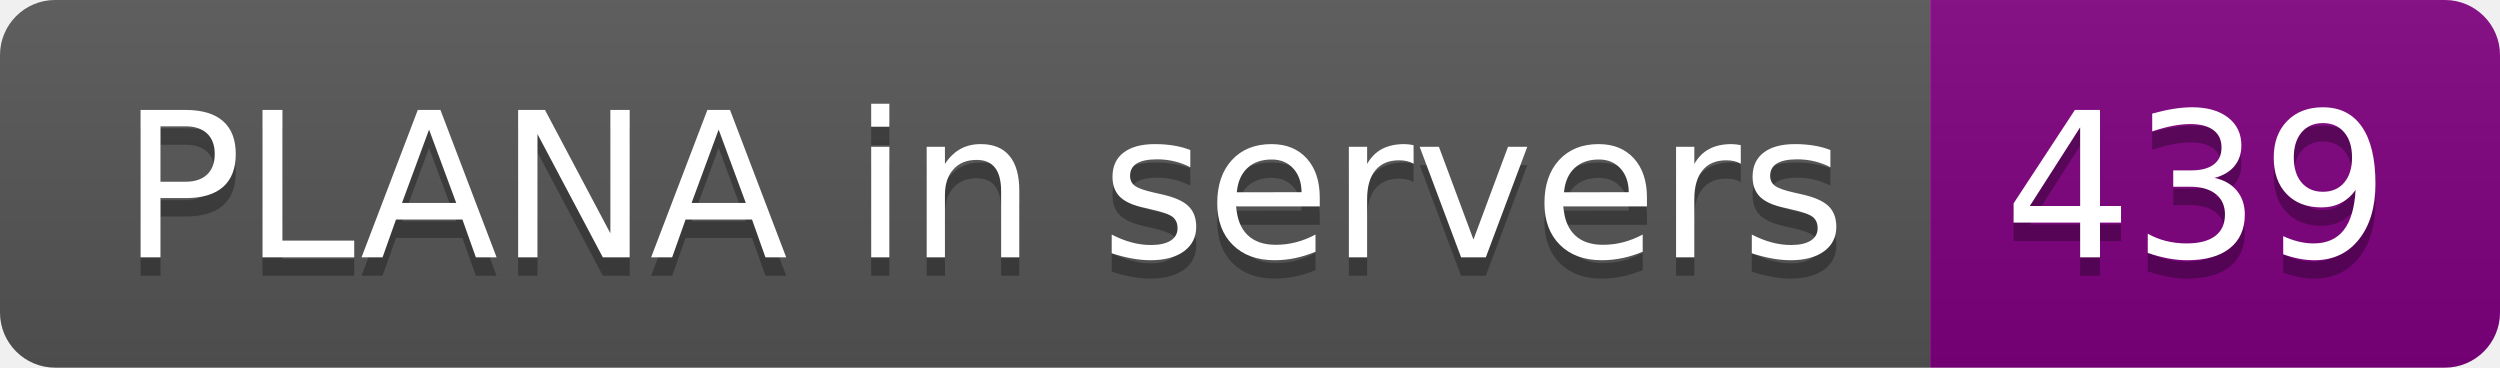
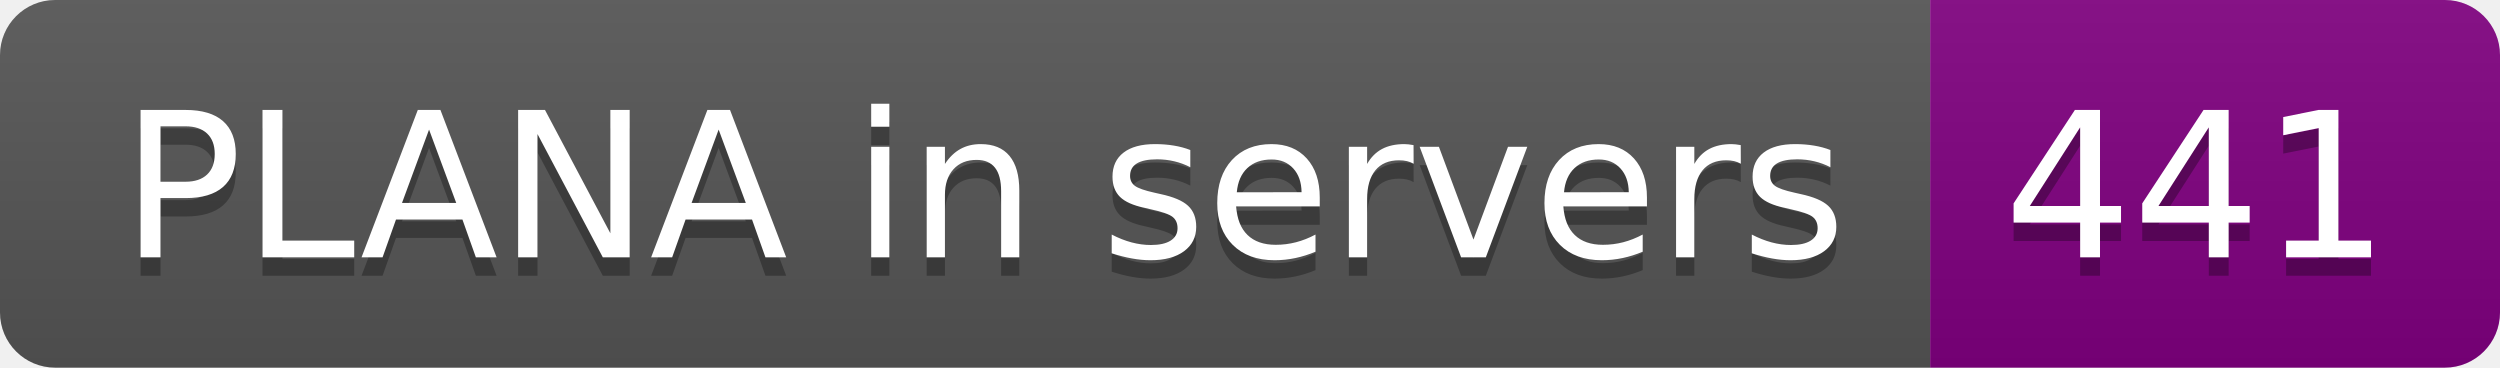
- <svg xmlns="http://www.w3.org/2000/svg" width="136" height="20" role="img" aria-label="PLANA in servers: 439">
+ <svg xmlns="http://www.w3.org/2000/svg" width="136" height="20" role="img" aria-label="PLANA in servers: 441">
  <linearGradient id="s" x2="0" y2="100%">
    <stop offset="0" stop-color="#bbb" stop-opacity=".1" />
    <stop offset="1" stop-opacity=".1" />
  </linearGradient>
  <clipPath id="r">
    <rect width="136" height="20" rx="3" fill="#fff" />
  </clipPath>
  <g clip-path="url(#r)">
    <rect width="105" height="20" fill="#555" />
    <rect x="105" width="31" height="20" fill="purple" />
    <rect width="136" height="20" fill="url(#s)" />
  </g>
  <g fill="#fff" text-anchor="middle" font-family="Verdana,Geneva,DejaVu Sans,sans-serif" text-rendering="geometricPrecision" font-size="110">
    <text aria-hidden="true" x="535" y="150" fill="#010101" fill-opacity=".3" transform="scale(.1)" textLength="950">PLANA in servers</text>
    <text x="535" y="140" transform="scale(.1)" fill="#fff" textLength="950">PLANA in servers</text>
-     <text aria-hidden="true" x="1195" y="150" fill="#010101" fill-opacity=".3" transform="scale(.1)" textLength="210">439</text>
-     <text x="1195" y="140" transform="scale(.1)" fill="#fff" textLength="210">439</text>
+     <text aria-hidden="true" x="1195" y="150" fill="#010101" fill-opacity=".3" transform="scale(.1)" textLength="210">441</text>
+     <text x="1195" y="140" transform="scale(.1)" fill="#fff" textLength="210">441</text>
  </g>
</svg>
